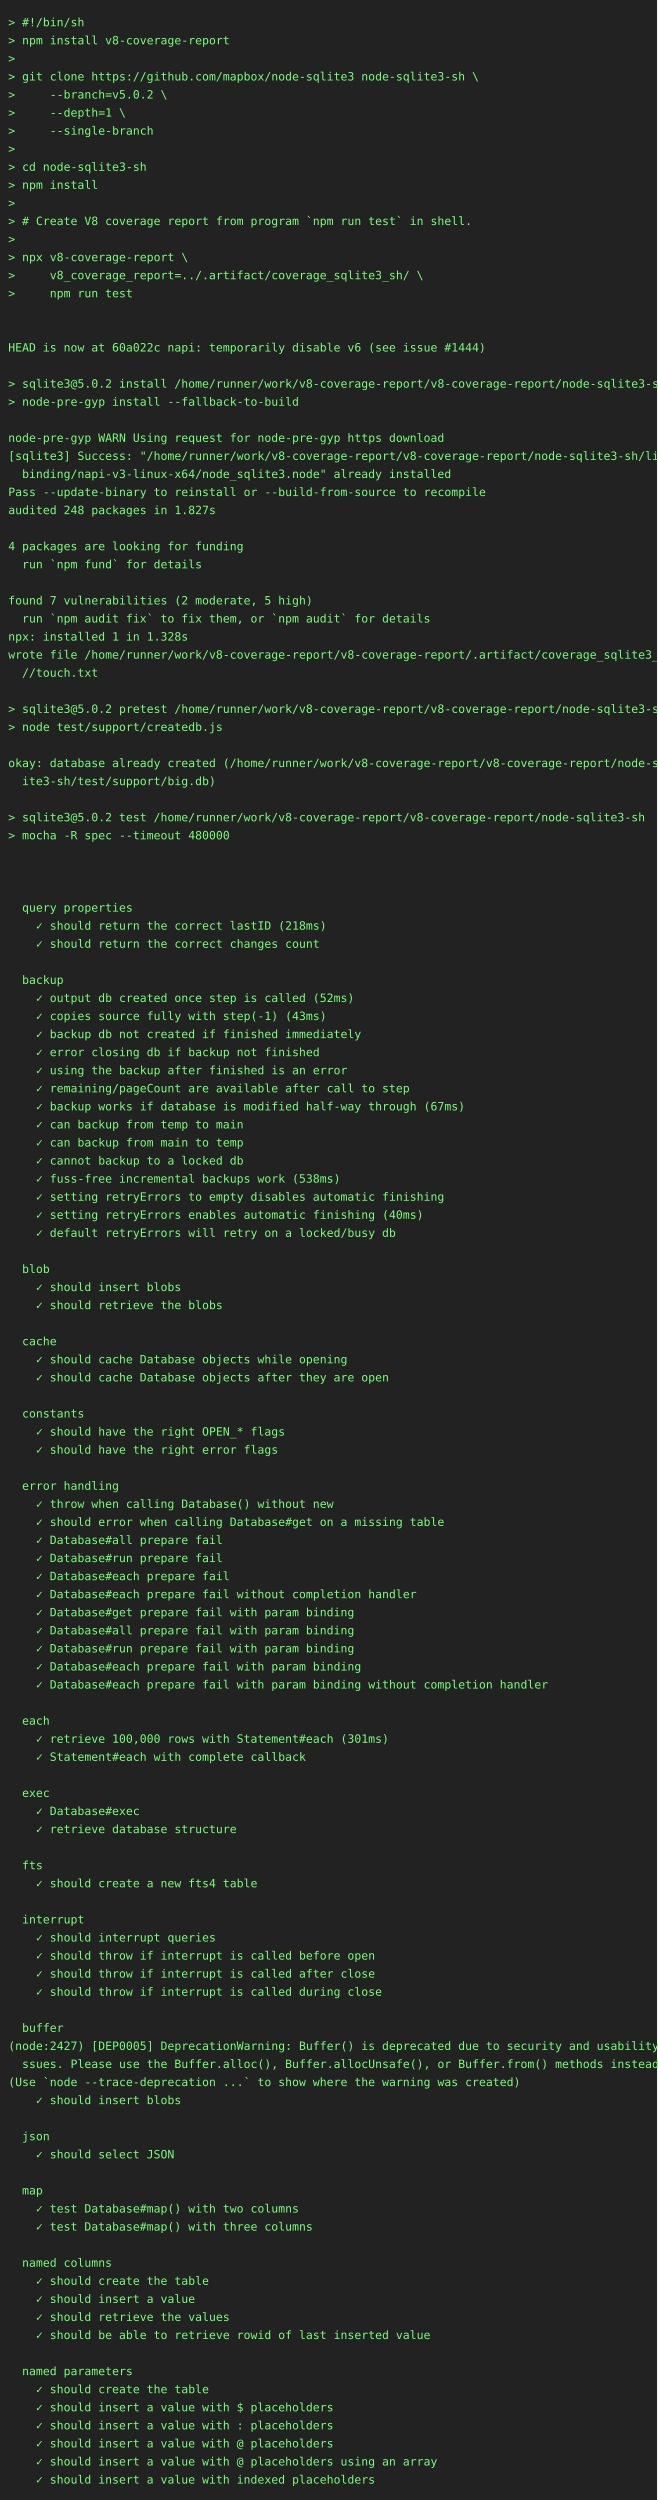
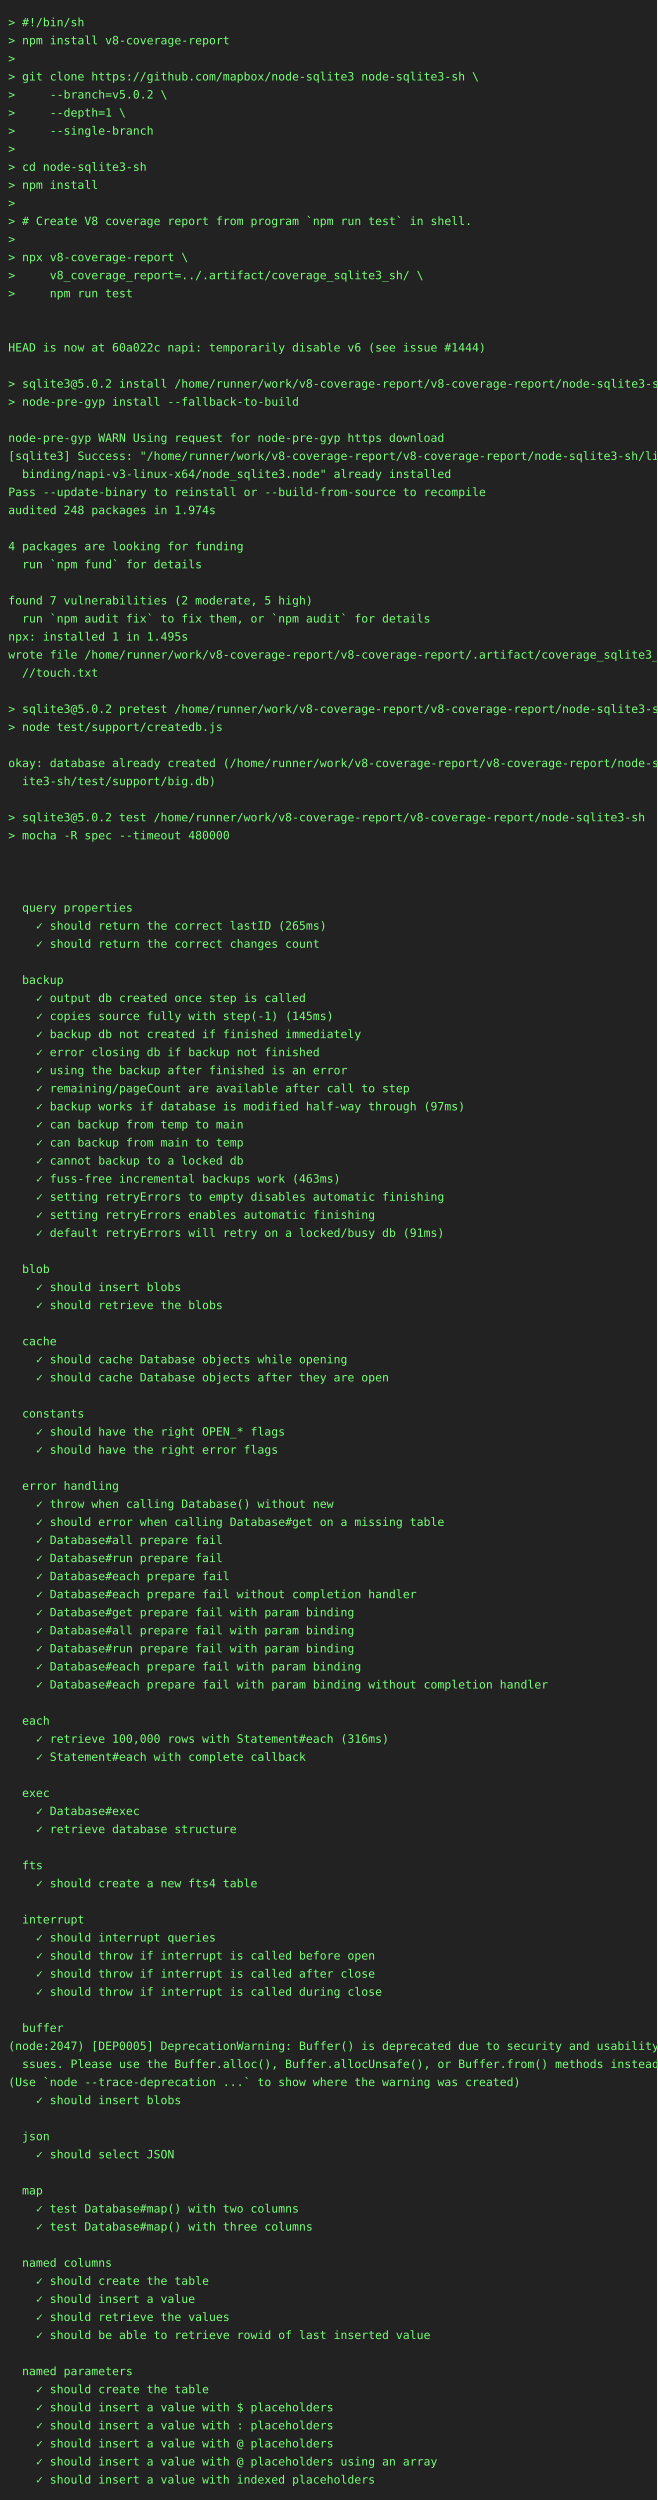
<svg xmlns="http://www.w3.org/2000/svg" height="3044" width="800">
  <rect height="3044" fill="#222" width="800" />
  <text fill="#7f7" font-family="consolas, menlo, monospace" font-size="14" xml:space="preserve">
    <tspan lengthAdjust="spacingAndGlyphs" textLength="768" x="10" y="32">&gt; #!/bin/sh                                                                                      </tspan>
    <tspan lengthAdjust="spacingAndGlyphs" textLength="768" x="10" y="54">&gt; npm install v8-coverage-report                                                                 </tspan>
    <tspan lengthAdjust="spacingAndGlyphs" textLength="768" x="10" y="76">&gt;                                                                                                </tspan>
    <tspan lengthAdjust="spacingAndGlyphs" textLength="768" x="10" y="98">&gt; git clone https://github.com/mapbox/node-sqlite3 node-sqlite3-sh \                             </tspan>
    <tspan lengthAdjust="spacingAndGlyphs" textLength="768" x="10" y="120">&gt;     --branch=v5.0.2 \                                                                          </tspan>
    <tspan lengthAdjust="spacingAndGlyphs" textLength="768" x="10" y="142">&gt;     --depth=1 \                                                                                </tspan>
    <tspan lengthAdjust="spacingAndGlyphs" textLength="768" x="10" y="164">&gt;     --single-branch                                                                            </tspan>
    <tspan lengthAdjust="spacingAndGlyphs" textLength="768" x="10" y="186">&gt;                                                                                                </tspan>
    <tspan lengthAdjust="spacingAndGlyphs" textLength="768" x="10" y="208">&gt; cd node-sqlite3-sh                                                                             </tspan>
    <tspan lengthAdjust="spacingAndGlyphs" textLength="768" x="10" y="230">&gt; npm install                                                                                    </tspan>
    <tspan lengthAdjust="spacingAndGlyphs" textLength="768" x="10" y="252">&gt;                                                                                                </tspan>
    <tspan lengthAdjust="spacingAndGlyphs" textLength="768" x="10" y="274">&gt; # Create V8 coverage report from program `npm run test` in shell.                              </tspan>
    <tspan lengthAdjust="spacingAndGlyphs" textLength="768" x="10" y="296">&gt;                                                                                                </tspan>
    <tspan lengthAdjust="spacingAndGlyphs" textLength="768" x="10" y="318">&gt; npx v8-coverage-report \                                                                       </tspan>
    <tspan lengthAdjust="spacingAndGlyphs" textLength="768" x="10" y="340">&gt;     v8_coverage_report=../.artifact/coverage_sqlite3_sh/ \                                     </tspan>
    <tspan lengthAdjust="spacingAndGlyphs" textLength="768" x="10" y="362">&gt;     npm run test                                                                               </tspan>
    <tspan lengthAdjust="spacingAndGlyphs" textLength="768" x="10" y="384">                                                                                                 </tspan>
    <tspan lengthAdjust="spacingAndGlyphs" textLength="768" x="10" y="406">                                                                                                 </tspan>
    <tspan lengthAdjust="spacingAndGlyphs" textLength="768" x="10" y="428">HEAD is now at 60a022c napi: temporarily disable v6 (see issue #1444)                            </tspan>
    <tspan lengthAdjust="spacingAndGlyphs" textLength="768" x="10" y="450">                                                                                                 </tspan>
    <tspan lengthAdjust="spacingAndGlyphs" textLength="768" x="10" y="472">&gt; sqlite3@5.0.2 install /home/runner/work/v8-coverage-report/v8-coverage-report/node-sqlite3-sh  </tspan>
    <tspan lengthAdjust="spacingAndGlyphs" textLength="768" x="10" y="494">&gt; node-pre-gyp install --fallback-to-build                                                       </tspan>
    <tspan lengthAdjust="spacingAndGlyphs" textLength="768" x="10" y="516">                                                                                                 </tspan>
    <tspan lengthAdjust="spacingAndGlyphs" textLength="768" x="10" y="538">node-pre-gyp WARN Using request for node-pre-gyp https download                                  </tspan>
    <tspan lengthAdjust="spacingAndGlyphs" textLength="768" x="10" y="560">[sqlite3] Success: "/home/runner/work/v8-coverage-report/v8-coverage-report/node-sqlite3-sh/lib/\</tspan>
    <tspan lengthAdjust="spacingAndGlyphs" textLength="768" x="10" y="582">  binding/napi-v3-linux-x64/node_sqlite3.node" already installed                                 </tspan>
    <tspan lengthAdjust="spacingAndGlyphs" textLength="768" x="10" y="604">Pass --update-binary to reinstall or --build-from-source to recompile                            </tspan>
-     <tspan lengthAdjust="spacingAndGlyphs" textLength="768" x="10" y="626">audited 248 packages in 1.827s                                                                   </tspan>
+     <tspan lengthAdjust="spacingAndGlyphs" textLength="768" x="10" y="626">audited 248 packages in 1.974s                                                                   </tspan>
    <tspan lengthAdjust="spacingAndGlyphs" textLength="768" x="10" y="648">                                                                                                 </tspan>
    <tspan lengthAdjust="spacingAndGlyphs" textLength="768" x="10" y="670">4 packages are looking for funding                                                               </tspan>
    <tspan lengthAdjust="spacingAndGlyphs" textLength="768" x="10" y="692">  run `npm fund` for details                                                                     </tspan>
    <tspan lengthAdjust="spacingAndGlyphs" textLength="768" x="10" y="714">                                                                                                 </tspan>
    <tspan lengthAdjust="spacingAndGlyphs" textLength="768" x="10" y="736">found 7 vulnerabilities (2 moderate, 5 high)                                                     </tspan>
    <tspan lengthAdjust="spacingAndGlyphs" textLength="768" x="10" y="758">  run `npm audit fix` to fix them, or `npm audit` for details                                    </tspan>
-     <tspan lengthAdjust="spacingAndGlyphs" textLength="768" x="10" y="780">npx: installed 1 in 1.328s                                                                       </tspan>
+     <tspan lengthAdjust="spacingAndGlyphs" textLength="768" x="10" y="780">npx: installed 1 in 1.495s                                                                       </tspan>
    <tspan lengthAdjust="spacingAndGlyphs" textLength="768" x="10" y="802">wrote file /home/runner/work/v8-coverage-report/v8-coverage-report/.artifact/coverage_sqlite3_sh\</tspan>
    <tspan lengthAdjust="spacingAndGlyphs" textLength="768" x="10" y="824">  //touch.txt                                                                                    </tspan>
    <tspan lengthAdjust="spacingAndGlyphs" textLength="768" x="10" y="846">                                                                                                 </tspan>
    <tspan lengthAdjust="spacingAndGlyphs" textLength="768" x="10" y="868">&gt; sqlite3@5.0.2 pretest /home/runner/work/v8-coverage-report/v8-coverage-report/node-sqlite3-sh  </tspan>
    <tspan lengthAdjust="spacingAndGlyphs" textLength="768" x="10" y="890">&gt; node test/support/createdb.js                                                                  </tspan>
    <tspan lengthAdjust="spacingAndGlyphs" textLength="768" x="10" y="912">                                                                                                 </tspan>
    <tspan lengthAdjust="spacingAndGlyphs" textLength="768" x="10" y="934">okay: database already created (/home/runner/work/v8-coverage-report/v8-coverage-report/node-sql\</tspan>
    <tspan lengthAdjust="spacingAndGlyphs" textLength="768" x="10" y="956">  ite3-sh/test/support/big.db)                                                                   </tspan>
    <tspan lengthAdjust="spacingAndGlyphs" textLength="768" x="10" y="978">                                                                                                 </tspan>
    <tspan lengthAdjust="spacingAndGlyphs" textLength="768" x="10" y="1000">&gt; sqlite3@5.0.2 test /home/runner/work/v8-coverage-report/v8-coverage-report/node-sqlite3-sh     </tspan>
    <tspan lengthAdjust="spacingAndGlyphs" textLength="768" x="10" y="1022">&gt; mocha -R spec --timeout 480000                                                                 </tspan>
    <tspan lengthAdjust="spacingAndGlyphs" textLength="768" x="10" y="1044">                                                                                                 </tspan>
    <tspan lengthAdjust="spacingAndGlyphs" textLength="768" x="10" y="1066">                                                                                                 </tspan>
    <tspan lengthAdjust="spacingAndGlyphs" textLength="768" x="10" y="1088">                                                                                                 </tspan>
    <tspan lengthAdjust="spacingAndGlyphs" textLength="768" x="10" y="1110">  query properties                                                                               </tspan>
-     <tspan lengthAdjust="spacingAndGlyphs" textLength="768" x="10" y="1132">    ✓ should return the correct lastID (218ms)                                                   </tspan>
+     <tspan lengthAdjust="spacingAndGlyphs" textLength="768" x="10" y="1132">    ✓ should return the correct lastID (265ms)                                                   </tspan>
    <tspan lengthAdjust="spacingAndGlyphs" textLength="768" x="10" y="1154">    ✓ should return the correct changes count                                                    </tspan>
    <tspan lengthAdjust="spacingAndGlyphs" textLength="768" x="10" y="1176">                                                                                                 </tspan>
    <tspan lengthAdjust="spacingAndGlyphs" textLength="768" x="10" y="1198">  backup                                                                                         </tspan>
-     <tspan lengthAdjust="spacingAndGlyphs" textLength="768" x="10" y="1220">    ✓ output db created once step is called (52ms)                                               </tspan>
-     <tspan lengthAdjust="spacingAndGlyphs" textLength="768" x="10" y="1242">    ✓ copies source fully with step(-1) (43ms)                                                   </tspan>
+     <tspan lengthAdjust="spacingAndGlyphs" textLength="768" x="10" y="1220">    ✓ output db created once step is called                                                      </tspan>
+     <tspan lengthAdjust="spacingAndGlyphs" textLength="768" x="10" y="1242">    ✓ copies source fully with step(-1) (145ms)                                                  </tspan>
    <tspan lengthAdjust="spacingAndGlyphs" textLength="768" x="10" y="1264">    ✓ backup db not created if finished immediately                                              </tspan>
    <tspan lengthAdjust="spacingAndGlyphs" textLength="768" x="10" y="1286">    ✓ error closing db if backup not finished                                                    </tspan>
    <tspan lengthAdjust="spacingAndGlyphs" textLength="768" x="10" y="1308">    ✓ using the backup after finished is an error                                                </tspan>
    <tspan lengthAdjust="spacingAndGlyphs" textLength="768" x="10" y="1330">    ✓ remaining/pageCount are available after call to step                                       </tspan>
-     <tspan lengthAdjust="spacingAndGlyphs" textLength="768" x="10" y="1352">    ✓ backup works if database is modified half-way through (67ms)                               </tspan>
+     <tspan lengthAdjust="spacingAndGlyphs" textLength="768" x="10" y="1352">    ✓ backup works if database is modified half-way through (97ms)                               </tspan>
    <tspan lengthAdjust="spacingAndGlyphs" textLength="768" x="10" y="1374">    ✓ can backup from temp to main                                                               </tspan>
    <tspan lengthAdjust="spacingAndGlyphs" textLength="768" x="10" y="1396">    ✓ can backup from main to temp                                                               </tspan>
    <tspan lengthAdjust="spacingAndGlyphs" textLength="768" x="10" y="1418">    ✓ cannot backup to a locked db                                                               </tspan>
-     <tspan lengthAdjust="spacingAndGlyphs" textLength="768" x="10" y="1440">    ✓ fuss-free incremental backups work (538ms)                                                 </tspan>
+     <tspan lengthAdjust="spacingAndGlyphs" textLength="768" x="10" y="1440">    ✓ fuss-free incremental backups work (463ms)                                                 </tspan>
    <tspan lengthAdjust="spacingAndGlyphs" textLength="768" x="10" y="1462">    ✓ setting retryErrors to empty disables automatic finishing                                  </tspan>
-     <tspan lengthAdjust="spacingAndGlyphs" textLength="768" x="10" y="1484">    ✓ setting retryErrors enables automatic finishing (40ms)                                     </tspan>
-     <tspan lengthAdjust="spacingAndGlyphs" textLength="768" x="10" y="1506">    ✓ default retryErrors will retry on a locked/busy db                                         </tspan>
+     <tspan lengthAdjust="spacingAndGlyphs" textLength="768" x="10" y="1484">    ✓ setting retryErrors enables automatic finishing                                            </tspan>
+     <tspan lengthAdjust="spacingAndGlyphs" textLength="768" x="10" y="1506">    ✓ default retryErrors will retry on a locked/busy db (91ms)                                  </tspan>
    <tspan lengthAdjust="spacingAndGlyphs" textLength="768" x="10" y="1528">                                                                                                 </tspan>
    <tspan lengthAdjust="spacingAndGlyphs" textLength="768" x="10" y="1550">  blob                                                                                           </tspan>
    <tspan lengthAdjust="spacingAndGlyphs" textLength="768" x="10" y="1572">    ✓ should insert blobs                                                                        </tspan>
    <tspan lengthAdjust="spacingAndGlyphs" textLength="768" x="10" y="1594">    ✓ should retrieve the blobs                                                                  </tspan>
    <tspan lengthAdjust="spacingAndGlyphs" textLength="768" x="10" y="1616">                                                                                                 </tspan>
    <tspan lengthAdjust="spacingAndGlyphs" textLength="768" x="10" y="1638">  cache                                                                                          </tspan>
    <tspan lengthAdjust="spacingAndGlyphs" textLength="768" x="10" y="1660">    ✓ should cache Database objects while opening                                                </tspan>
    <tspan lengthAdjust="spacingAndGlyphs" textLength="768" x="10" y="1682">    ✓ should cache Database objects after they are open                                          </tspan>
    <tspan lengthAdjust="spacingAndGlyphs" textLength="768" x="10" y="1704">                                                                                                 </tspan>
    <tspan lengthAdjust="spacingAndGlyphs" textLength="768" x="10" y="1726">  constants                                                                                      </tspan>
    <tspan lengthAdjust="spacingAndGlyphs" textLength="768" x="10" y="1748">    ✓ should have the right OPEN_* flags                                                         </tspan>
    <tspan lengthAdjust="spacingAndGlyphs" textLength="768" x="10" y="1770">    ✓ should have the right error flags                                                          </tspan>
    <tspan lengthAdjust="spacingAndGlyphs" textLength="768" x="10" y="1792">                                                                                                 </tspan>
    <tspan lengthAdjust="spacingAndGlyphs" textLength="768" x="10" y="1814">  error handling                                                                                 </tspan>
    <tspan lengthAdjust="spacingAndGlyphs" textLength="768" x="10" y="1836">    ✓ throw when calling Database() without new                                                  </tspan>
    <tspan lengthAdjust="spacingAndGlyphs" textLength="768" x="10" y="1858">    ✓ should error when calling Database#get on a missing table                                  </tspan>
    <tspan lengthAdjust="spacingAndGlyphs" textLength="768" x="10" y="1880">    ✓ Database#all prepare fail                                                                  </tspan>
    <tspan lengthAdjust="spacingAndGlyphs" textLength="768" x="10" y="1902">    ✓ Database#run prepare fail                                                                  </tspan>
    <tspan lengthAdjust="spacingAndGlyphs" textLength="768" x="10" y="1924">    ✓ Database#each prepare fail                                                                 </tspan>
    <tspan lengthAdjust="spacingAndGlyphs" textLength="768" x="10" y="1946">    ✓ Database#each prepare fail without completion handler                                      </tspan>
    <tspan lengthAdjust="spacingAndGlyphs" textLength="768" x="10" y="1968">    ✓ Database#get prepare fail with param binding                                               </tspan>
    <tspan lengthAdjust="spacingAndGlyphs" textLength="768" x="10" y="1990">    ✓ Database#all prepare fail with param binding                                               </tspan>
    <tspan lengthAdjust="spacingAndGlyphs" textLength="768" x="10" y="2012">    ✓ Database#run prepare fail with param binding                                               </tspan>
    <tspan lengthAdjust="spacingAndGlyphs" textLength="768" x="10" y="2034">    ✓ Database#each prepare fail with param binding                                              </tspan>
    <tspan lengthAdjust="spacingAndGlyphs" textLength="768" x="10" y="2056">    ✓ Database#each prepare fail with param binding without completion handler                   </tspan>
    <tspan lengthAdjust="spacingAndGlyphs" textLength="768" x="10" y="2078">                                                                                                 </tspan>
    <tspan lengthAdjust="spacingAndGlyphs" textLength="768" x="10" y="2100">  each                                                                                           </tspan>
-     <tspan lengthAdjust="spacingAndGlyphs" textLength="768" x="10" y="2122">    ✓ retrieve 100,000 rows with Statement#each (301ms)                                          </tspan>
+     <tspan lengthAdjust="spacingAndGlyphs" textLength="768" x="10" y="2122">    ✓ retrieve 100,000 rows with Statement#each (316ms)                                          </tspan>
    <tspan lengthAdjust="spacingAndGlyphs" textLength="768" x="10" y="2144">    ✓ Statement#each with complete callback                                                      </tspan>
    <tspan lengthAdjust="spacingAndGlyphs" textLength="768" x="10" y="2166">                                                                                                 </tspan>
    <tspan lengthAdjust="spacingAndGlyphs" textLength="768" x="10" y="2188">  exec                                                                                           </tspan>
    <tspan lengthAdjust="spacingAndGlyphs" textLength="768" x="10" y="2210">    ✓ Database#exec                                                                              </tspan>
    <tspan lengthAdjust="spacingAndGlyphs" textLength="768" x="10" y="2232">    ✓ retrieve database structure                                                                </tspan>
    <tspan lengthAdjust="spacingAndGlyphs" textLength="768" x="10" y="2254">                                                                                                 </tspan>
    <tspan lengthAdjust="spacingAndGlyphs" textLength="768" x="10" y="2276">  fts                                                                                            </tspan>
    <tspan lengthAdjust="spacingAndGlyphs" textLength="768" x="10" y="2298">    ✓ should create a new fts4 table                                                             </tspan>
    <tspan lengthAdjust="spacingAndGlyphs" textLength="768" x="10" y="2320">                                                                                                 </tspan>
    <tspan lengthAdjust="spacingAndGlyphs" textLength="768" x="10" y="2342">  interrupt                                                                                      </tspan>
    <tspan lengthAdjust="spacingAndGlyphs" textLength="768" x="10" y="2364">    ✓ should interrupt queries                                                                   </tspan>
    <tspan lengthAdjust="spacingAndGlyphs" textLength="768" x="10" y="2386">    ✓ should throw if interrupt is called before open                                            </tspan>
    <tspan lengthAdjust="spacingAndGlyphs" textLength="768" x="10" y="2408">    ✓ should throw if interrupt is called after close                                            </tspan>
    <tspan lengthAdjust="spacingAndGlyphs" textLength="768" x="10" y="2430">    ✓ should throw if interrupt is called during close                                           </tspan>
    <tspan lengthAdjust="spacingAndGlyphs" textLength="768" x="10" y="2452">                                                                                                 </tspan>
    <tspan lengthAdjust="spacingAndGlyphs" textLength="768" x="10" y="2474">  buffer                                                                                         </tspan>
-     <tspan lengthAdjust="spacingAndGlyphs" textLength="768" x="10" y="2496">(node:2427) [DEP0005] DeprecationWarning: Buffer() is deprecated due to security and usability i\</tspan>
+     <tspan lengthAdjust="spacingAndGlyphs" textLength="768" x="10" y="2496">(node:2047) [DEP0005] DeprecationWarning: Buffer() is deprecated due to security and usability i\</tspan>
    <tspan lengthAdjust="spacingAndGlyphs" textLength="768" x="10" y="2518">  ssues. Please use the Buffer.alloc(), Buffer.allocUnsafe(), or Buffer.from() methods instead.  </tspan>
    <tspan lengthAdjust="spacingAndGlyphs" textLength="768" x="10" y="2540">(Use `node --trace-deprecation ...` to show where the warning was created)                       </tspan>
    <tspan lengthAdjust="spacingAndGlyphs" textLength="768" x="10" y="2562">    ✓ should insert blobs                                                                        </tspan>
    <tspan lengthAdjust="spacingAndGlyphs" textLength="768" x="10" y="2584">                                                                                                 </tspan>
    <tspan lengthAdjust="spacingAndGlyphs" textLength="768" x="10" y="2606">  json                                                                                           </tspan>
    <tspan lengthAdjust="spacingAndGlyphs" textLength="768" x="10" y="2628">    ✓ should select JSON                                                                         </tspan>
    <tspan lengthAdjust="spacingAndGlyphs" textLength="768" x="10" y="2650">                                                                                                 </tspan>
    <tspan lengthAdjust="spacingAndGlyphs" textLength="768" x="10" y="2672">  map                                                                                            </tspan>
    <tspan lengthAdjust="spacingAndGlyphs" textLength="768" x="10" y="2694">    ✓ test Database#map() with two columns                                                       </tspan>
    <tspan lengthAdjust="spacingAndGlyphs" textLength="768" x="10" y="2716">    ✓ test Database#map() with three columns                                                     </tspan>
    <tspan lengthAdjust="spacingAndGlyphs" textLength="768" x="10" y="2738">                                                                                                 </tspan>
    <tspan lengthAdjust="spacingAndGlyphs" textLength="768" x="10" y="2760">  named columns                                                                                  </tspan>
    <tspan lengthAdjust="spacingAndGlyphs" textLength="768" x="10" y="2782">    ✓ should create the table                                                                    </tspan>
    <tspan lengthAdjust="spacingAndGlyphs" textLength="768" x="10" y="2804">    ✓ should insert a value                                                                      </tspan>
    <tspan lengthAdjust="spacingAndGlyphs" textLength="768" x="10" y="2826">    ✓ should retrieve the values                                                                 </tspan>
    <tspan lengthAdjust="spacingAndGlyphs" textLength="768" x="10" y="2848">    ✓ should be able to retrieve rowid of last inserted value                                    </tspan>
    <tspan lengthAdjust="spacingAndGlyphs" textLength="768" x="10" y="2870">                                                                                                 </tspan>
    <tspan lengthAdjust="spacingAndGlyphs" textLength="768" x="10" y="2892">  named parameters                                                                               </tspan>
    <tspan lengthAdjust="spacingAndGlyphs" textLength="768" x="10" y="2914">    ✓ should create the table                                                                    </tspan>
    <tspan lengthAdjust="spacingAndGlyphs" textLength="768" x="10" y="2936">    ✓ should insert a value with $ placeholders                                                  </tspan>
    <tspan lengthAdjust="spacingAndGlyphs" textLength="768" x="10" y="2958">    ✓ should insert a value with : placeholders                                                  </tspan>
    <tspan lengthAdjust="spacingAndGlyphs" textLength="768" x="10" y="2980">    ✓ should insert a value with @ placeholders                                                  </tspan>
    <tspan lengthAdjust="spacingAndGlyphs" textLength="768" x="10" y="3002">    ✓ should insert a value with @ placeholders using an array                                   </tspan>
    <tspan lengthAdjust="spacingAndGlyphs" textLength="768" x="10" y="3024">    ✓ should insert a value with indexed placeholders                                            </tspan>
  </text>
</svg>
